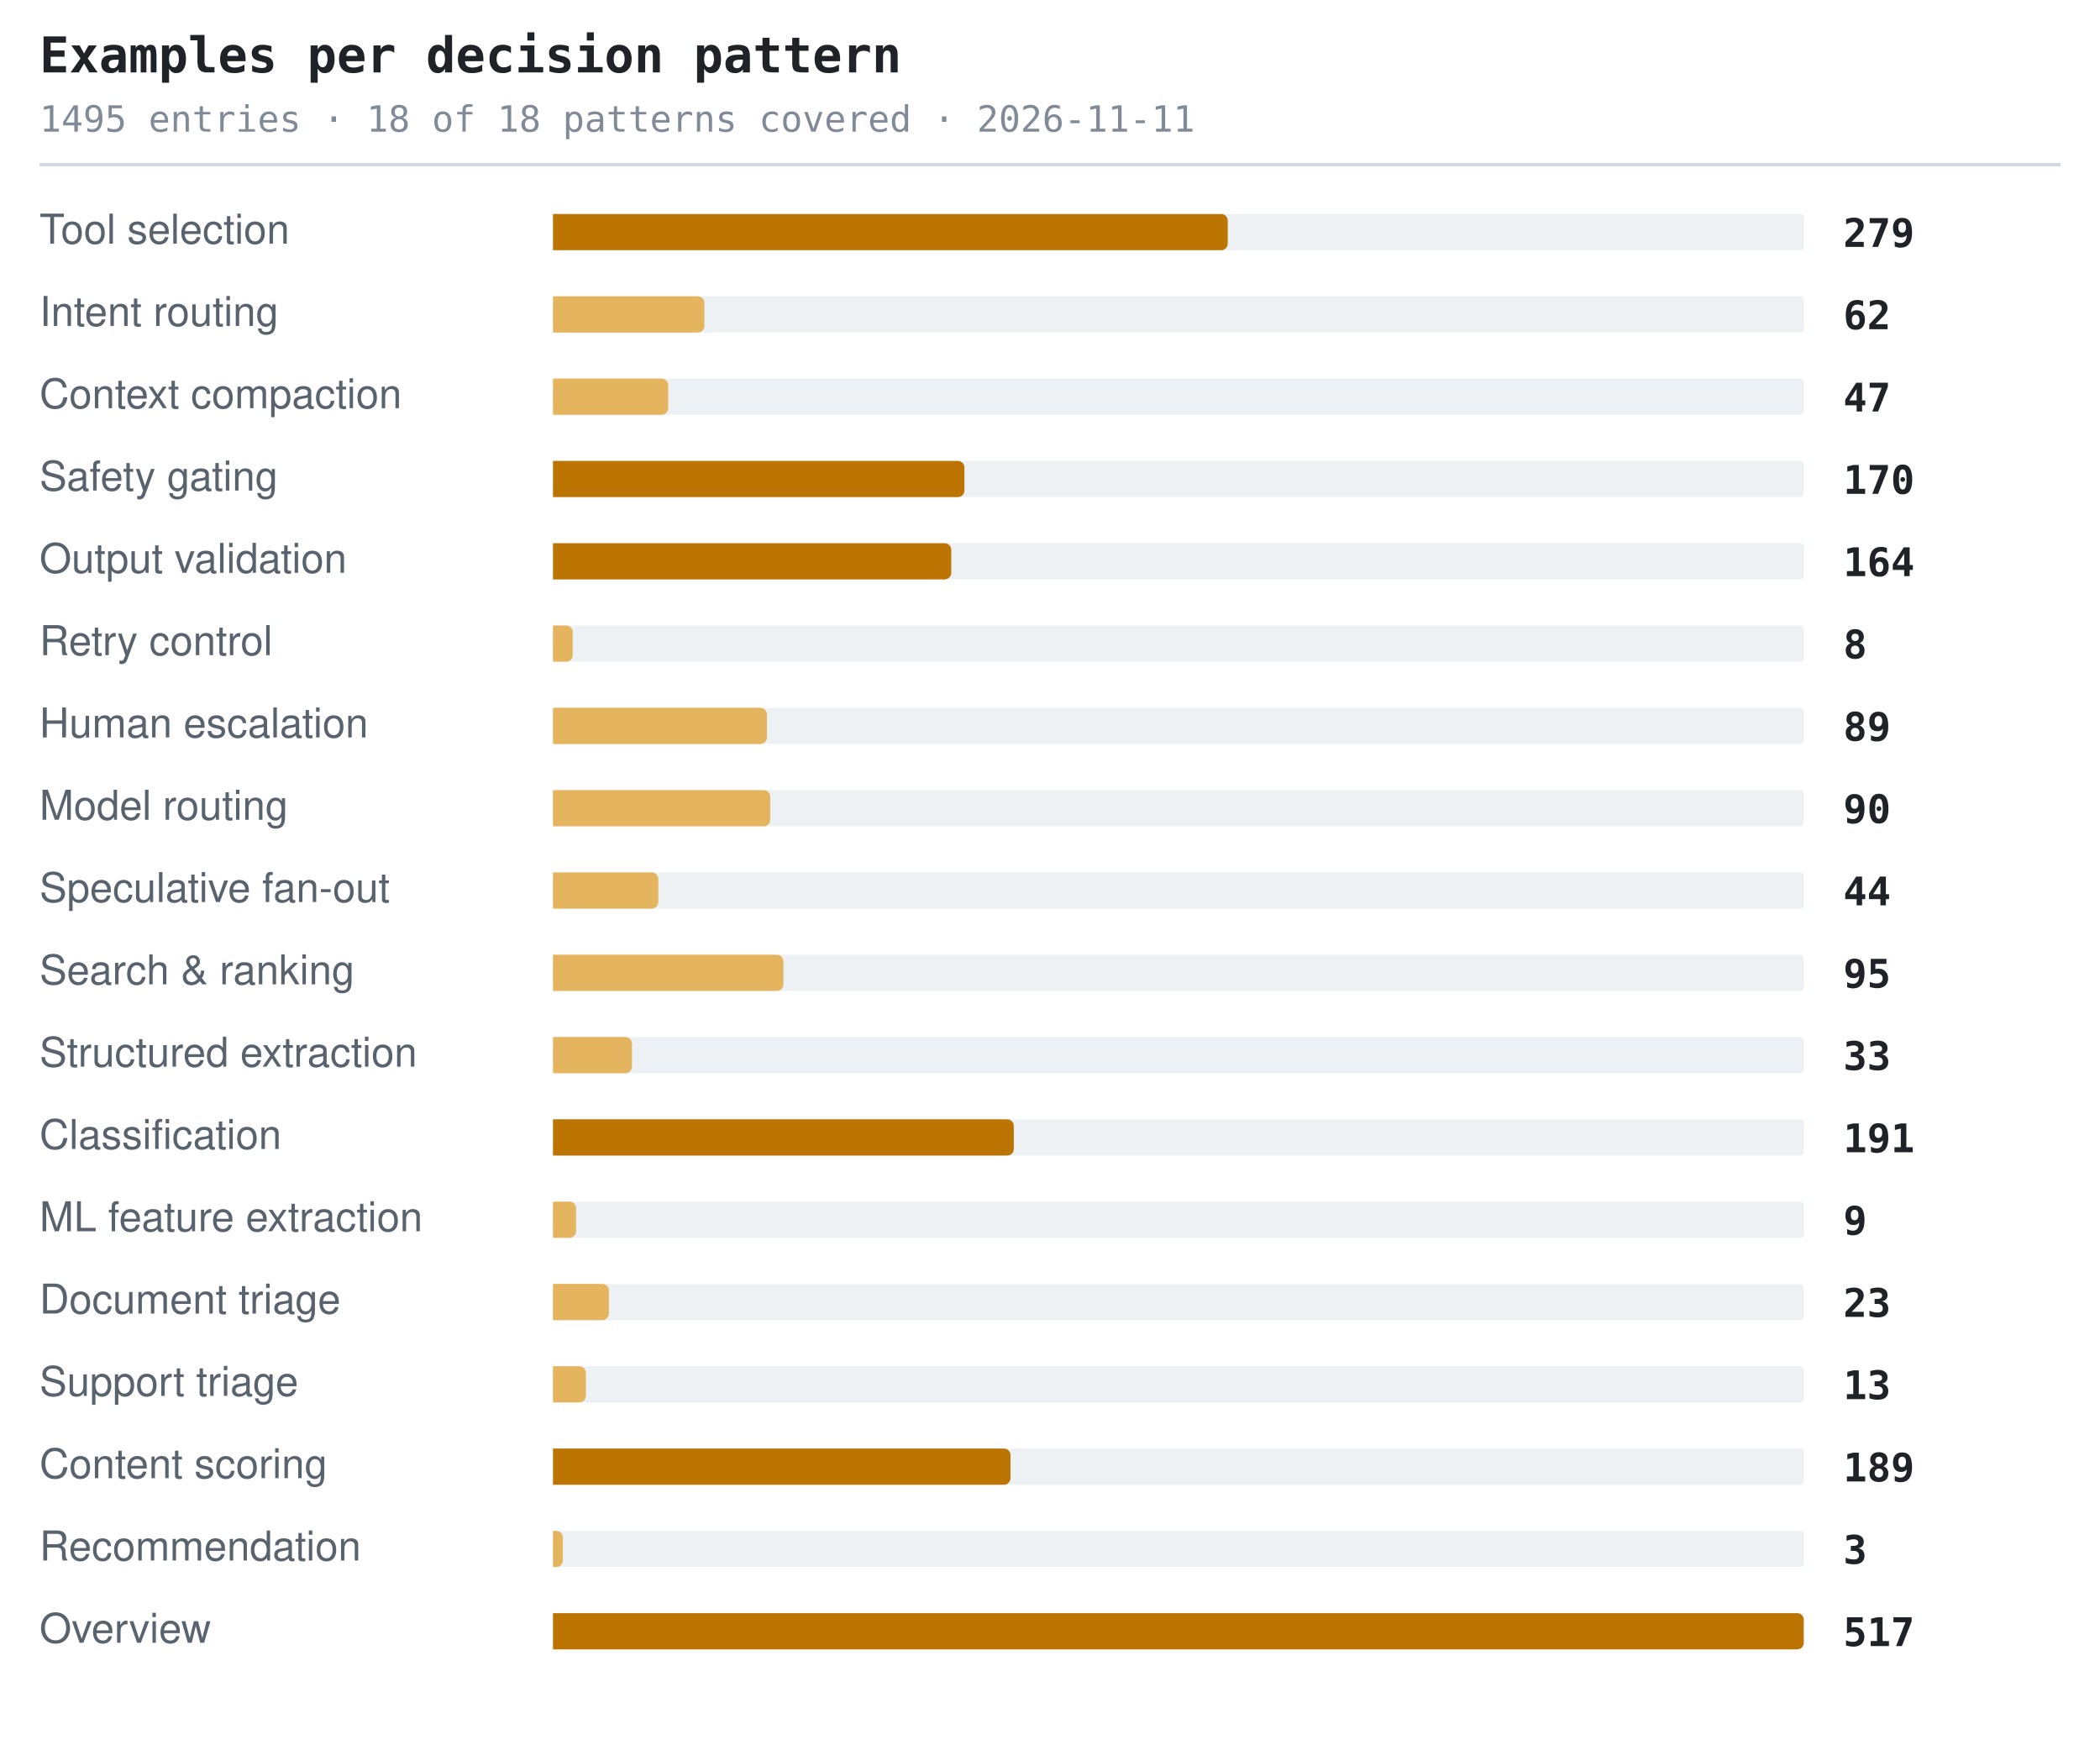
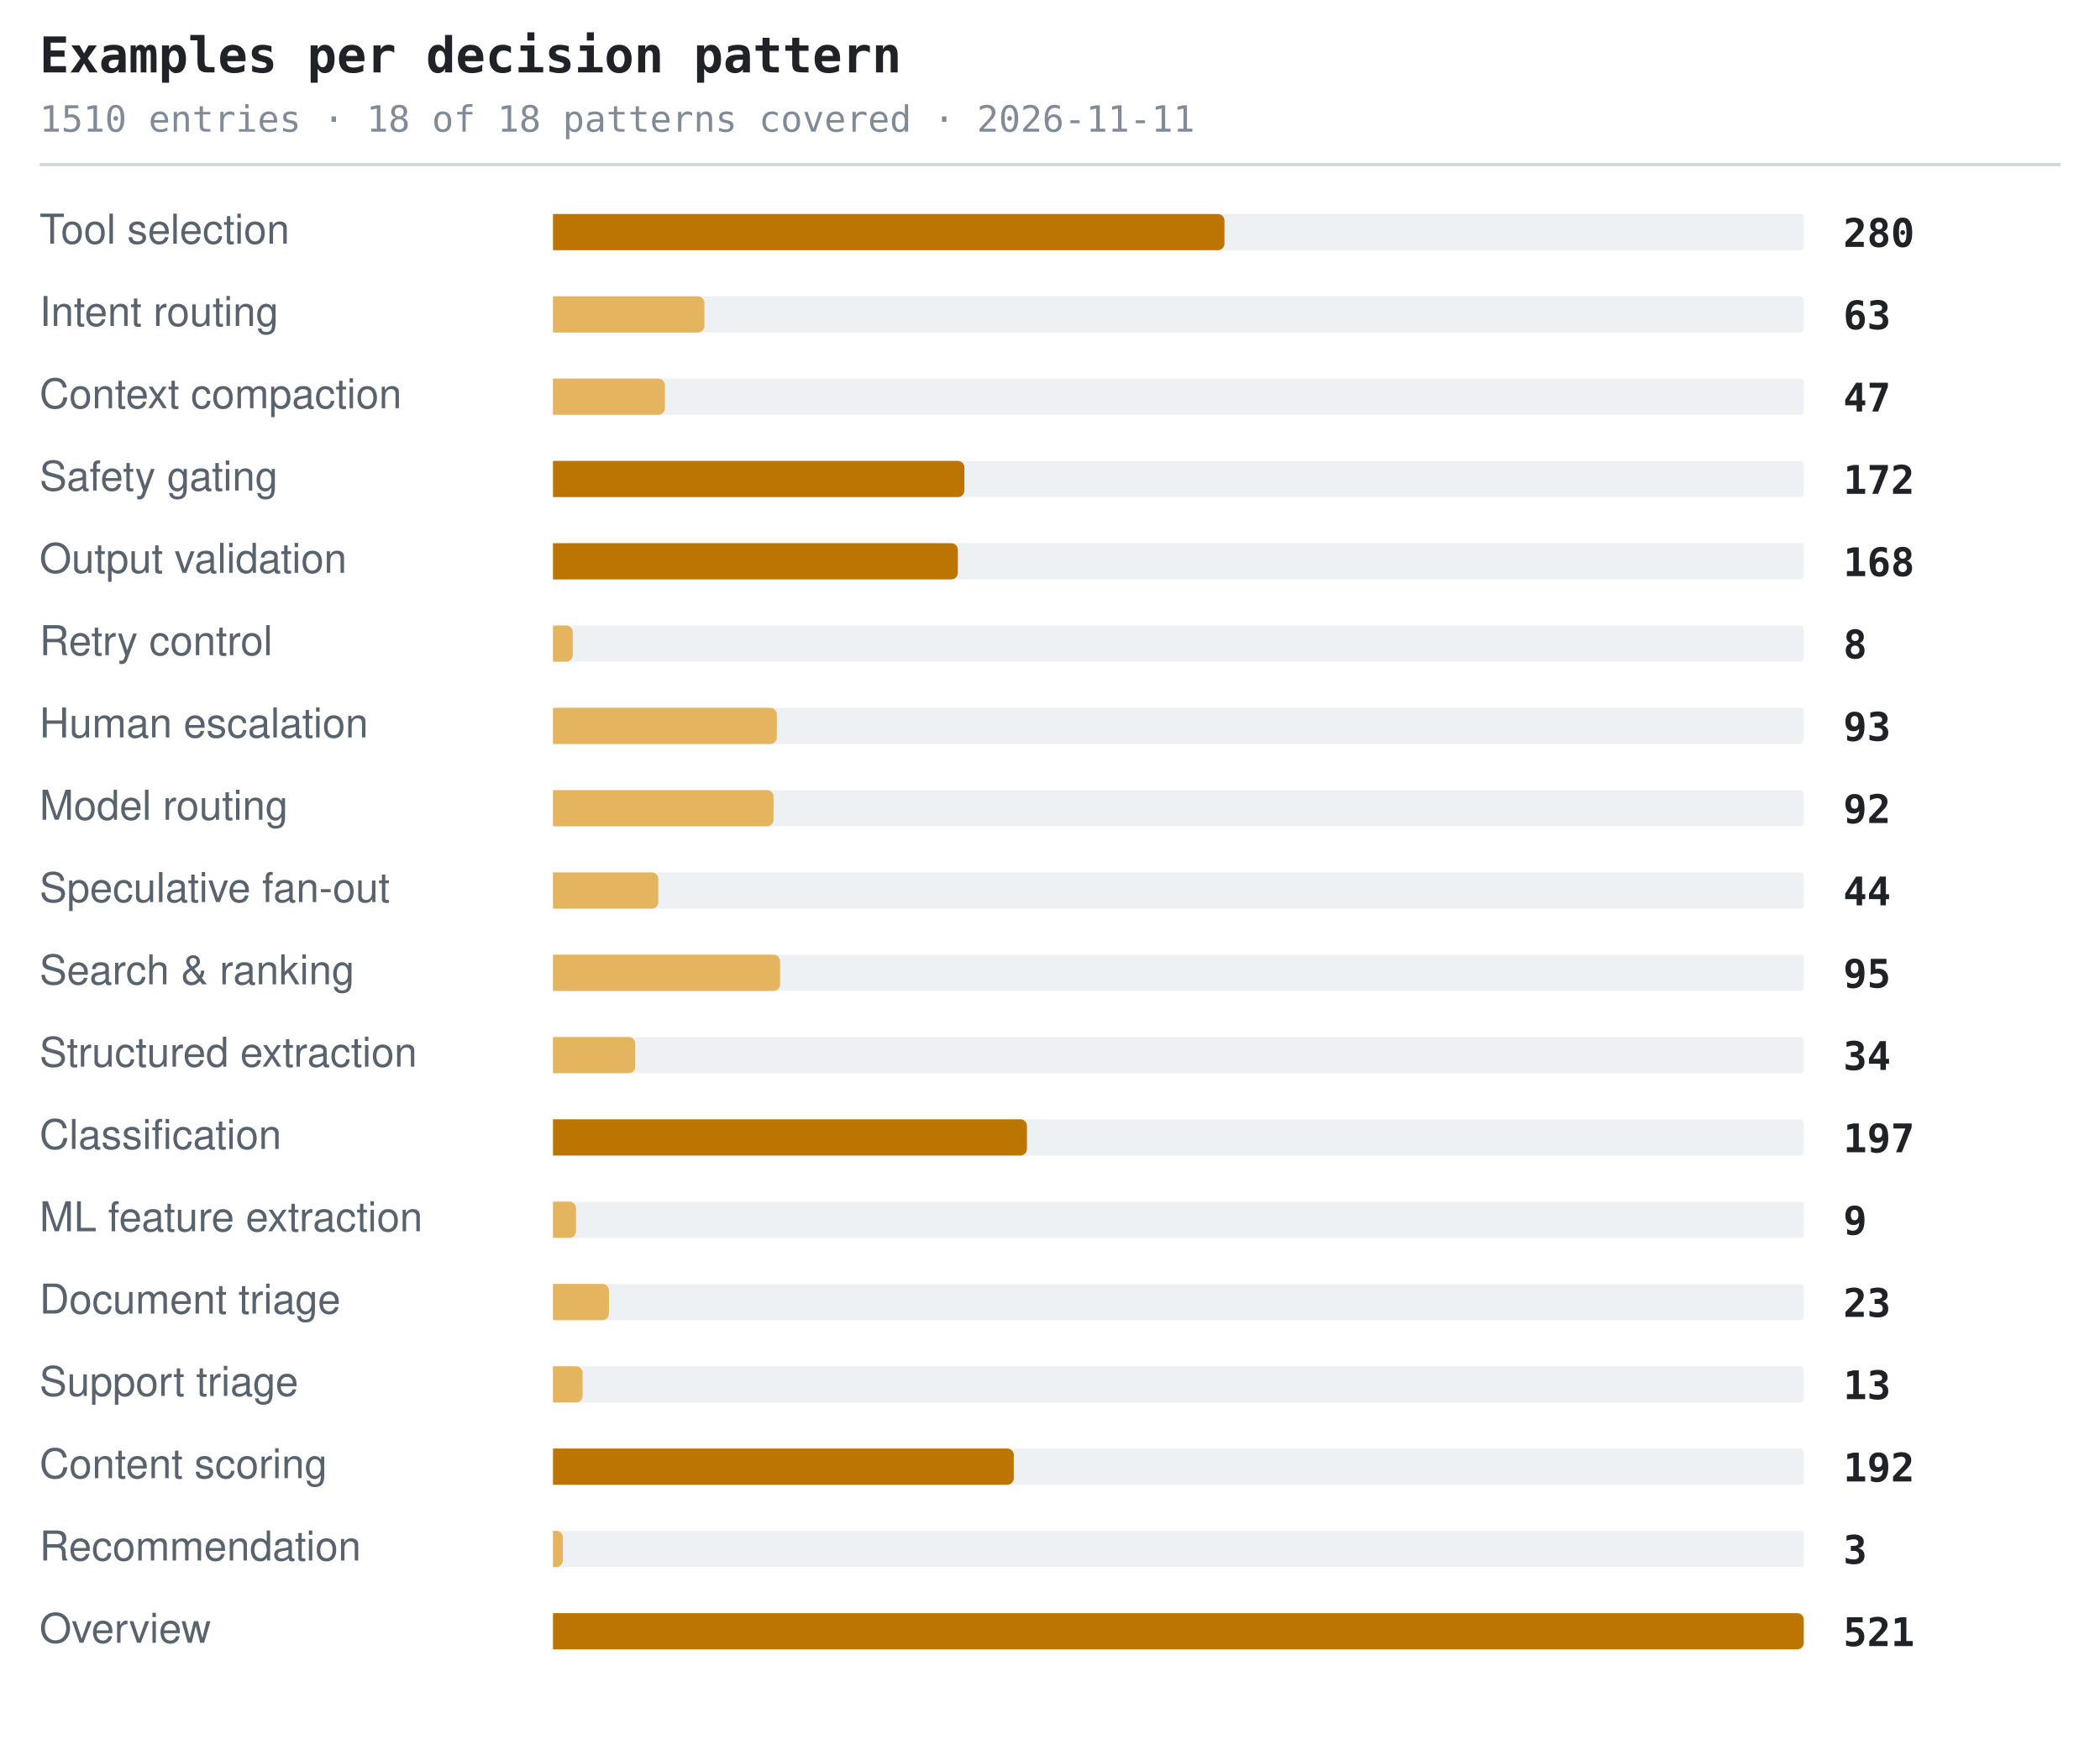
<svg xmlns="http://www.w3.org/2000/svg" width="638" height="530" viewBox="0 0 638 530" role="img" aria-label="Examples per decision pattern">
  <style>.t{font:600 15px ui-monospace,SFMono-Regular,'SF Mono',Menlo,Consolas,monospace;fill:#1f2328}.s{font:11px ui-monospace,SFMono-Regular,'SF Mono',Menlo,Consolas,monospace;fill:#818b98}.l{font:12.5px -apple-system,BlinkMacSystemFont,'Segoe UI',Helvetica,Arial,sans-serif;fill:#59636e}.n{font:600 12px ui-monospace,SFMono-Regular,'SF Mono',Menlo,Consolas,monospace;fill:#1f2328}.g{font:italic 11px -apple-system,BlinkMacSystemFont,'Segoe UI',Helvetica,Arial,sans-serif;fill:#818b98}</style>
  <text x="12" y="22" class="t">Examples per decision pattern</text>
-   <text x="12" y="40" class="s">1495 entries · 18 of 18 patterns covered · 2026-11-11</text>
+   <text x="12" y="40" class="s">1510 entries · 18 of 18 patterns covered · 2026-11-11</text>
  <line x1="12" y1="50" x2="626" y2="50" stroke="#d1d9e0" stroke-width="1" />
  <text x="12" y="74" class="l">Tool selection</text>
  <rect x="168" y="65" width="380" height="11" rx="1" fill="#eef1f4" />
-   <path d="M168 65h203a2 2 0 0 1 2 2v7a2 2 0 0 1-2 2h-203z" fill="#bc7503" />
-   <text x="560" y="75" class="n">279</text>
+   <path d="M168 65h202a2 2 0 0 1 2 2v7a2 2 0 0 1-2 2h-202z" fill="#bc7503" />
+   <text x="560" y="75" class="n">280</text>
  <text x="12" y="99" class="l">Intent routing</text>
  <rect x="168" y="90" width="380" height="11" rx="1" fill="#eef1f4" />
  <path d="M168 90h44a2 2 0 0 1 2 2v7a2 2 0 0 1-2 2h-44z" fill="#e5b45f" />
-   <text x="560" y="100" class="n">62</text>
+   <text x="560" y="100" class="n">63</text>
  <text x="12" y="124" class="l">Context compaction</text>
  <rect x="168" y="115" width="380" height="11" rx="1" fill="#eef1f4" />
-   <path d="M168 115h33a2 2 0 0 1 2 2v7a2 2 0 0 1-2 2h-33z" fill="#e5b45f" />
+   <path d="M168 115h32a2 2 0 0 1 2 2v7a2 2 0 0 1-2 2h-32z" fill="#e5b45f" />
  <text x="560" y="125" class="n">47</text>
  <text x="12" y="149" class="l">Safety gating</text>
  <rect x="168" y="140" width="380" height="11" rx="1" fill="#eef1f4" />
  <path d="M168 140h123a2 2 0 0 1 2 2v7a2 2 0 0 1-2 2h-123z" fill="#bc7503" />
-   <text x="560" y="150" class="n">170</text>
+   <text x="560" y="150" class="n">172</text>
  <text x="12" y="174" class="l">Output validation</text>
  <rect x="168" y="165" width="380" height="11" rx="1" fill="#eef1f4" />
-   <path d="M168 165h119a2 2 0 0 1 2 2v7a2 2 0 0 1-2 2h-119z" fill="#bc7503" />
-   <text x="560" y="175" class="n">164</text>
+   <path d="M168 165h121a2 2 0 0 1 2 2v7a2 2 0 0 1-2 2h-121z" fill="#bc7503" />
+   <text x="560" y="175" class="n">168</text>
  <text x="12" y="199" class="l">Retry control</text>
  <rect x="168" y="190" width="380" height="11" rx="1" fill="#eef1f4" />
  <path d="M168 190h4a2 2 0 0 1 2 2v7a2 2 0 0 1-2 2h-4z" fill="#e5b45f" />
  <text x="560" y="200" class="n">8</text>
  <text x="12" y="224" class="l">Human escalation</text>
  <rect x="168" y="215" width="380" height="11" rx="1" fill="#eef1f4" />
-   <path d="M168 215h63a2 2 0 0 1 2 2v7a2 2 0 0 1-2 2h-63z" fill="#e5b45f" />
-   <text x="560" y="225" class="n">89</text>
+   <path d="M168 215h66a2 2 0 0 1 2 2v7a2 2 0 0 1-2 2h-66z" fill="#e5b45f" />
+   <text x="560" y="225" class="n">93</text>
  <text x="12" y="249" class="l">Model routing</text>
  <rect x="168" y="240" width="380" height="11" rx="1" fill="#eef1f4" />
-   <path d="M168 240h64a2 2 0 0 1 2 2v7a2 2 0 0 1-2 2h-64z" fill="#e5b45f" />
-   <text x="560" y="250" class="n">90</text>
+   <path d="M168 240h65a2 2 0 0 1 2 2v7a2 2 0 0 1-2 2h-65z" fill="#e5b45f" />
+   <text x="560" y="250" class="n">92</text>
  <text x="12" y="274" class="l">Speculative fan-out</text>
  <rect x="168" y="265" width="380" height="11" rx="1" fill="#eef1f4" />
  <path d="M168 265h30a2 2 0 0 1 2 2v7a2 2 0 0 1-2 2h-30z" fill="#e5b45f" />
  <text x="560" y="275" class="n">44</text>
  <text x="12" y="299" class="l">Search &amp; ranking</text>
  <rect x="168" y="290" width="380" height="11" rx="1" fill="#eef1f4" />
-   <path d="M168 290h68a2 2 0 0 1 2 2v7a2 2 0 0 1-2 2h-68z" fill="#e5b45f" />
+   <path d="M168 290h67a2 2 0 0 1 2 2v7a2 2 0 0 1-2 2h-67z" fill="#e5b45f" />
  <text x="560" y="300" class="n">95</text>
  <text x="12" y="324" class="l">Structured extraction</text>
  <rect x="168" y="315" width="380" height="11" rx="1" fill="#eef1f4" />
-   <path d="M168 315h22a2 2 0 0 1 2 2v7a2 2 0 0 1-2 2h-22z" fill="#e5b45f" />
-   <text x="560" y="325" class="n">33</text>
+   <path d="M168 315h23a2 2 0 0 1 2 2v7a2 2 0 0 1-2 2h-23z" fill="#e5b45f" />
+   <text x="560" y="325" class="n">34</text>
  <text x="12" y="349" class="l">Classification</text>
  <rect x="168" y="340" width="380" height="11" rx="1" fill="#eef1f4" />
-   <path d="M168 340h138a2 2 0 0 1 2 2v7a2 2 0 0 1-2 2h-138z" fill="#bc7503" />
-   <text x="560" y="350" class="n">191</text>
+   <path d="M168 340h142a2 2 0 0 1 2 2v7a2 2 0 0 1-2 2h-142z" fill="#bc7503" />
+   <text x="560" y="350" class="n">197</text>
  <text x="12" y="374" class="l">ML feature extraction</text>
  <rect x="168" y="365" width="380" height="11" rx="1" fill="#eef1f4" />
  <path d="M168 365h5a2 2 0 0 1 2 2v7a2 2 0 0 1-2 2h-5z" fill="#e5b45f" />
  <text x="560" y="375" class="n">9</text>
  <text x="12" y="399" class="l">Document triage</text>
  <rect x="168" y="390" width="380" height="11" rx="1" fill="#eef1f4" />
  <path d="M168 390h15a2 2 0 0 1 2 2v7a2 2 0 0 1-2 2h-15z" fill="#e5b45f" />
  <text x="560" y="400" class="n">23</text>
  <text x="12" y="424" class="l">Support triage</text>
  <rect x="168" y="415" width="380" height="11" rx="1" fill="#eef1f4" />
-   <path d="M168 415h8a2 2 0 0 1 2 2v7a2 2 0 0 1-2 2h-8z" fill="#e5b45f" />
+   <path d="M168 415h7a2 2 0 0 1 2 2v7a2 2 0 0 1-2 2h-7z" fill="#e5b45f" />
  <text x="560" y="425" class="n">13</text>
  <text x="12" y="449" class="l">Content scoring</text>
  <rect x="168" y="440" width="380" height="11" rx="1" fill="#eef1f4" />
-   <path d="M168 440h137a2 2 0 0 1 2 2v7a2 2 0 0 1-2 2h-137z" fill="#bc7503" />
-   <text x="560" y="450" class="n">189</text>
+   <path d="M168 440h138a2 2 0 0 1 2 2v7a2 2 0 0 1-2 2h-138z" fill="#bc7503" />
+   <text x="560" y="450" class="n">192</text>
  <text x="12" y="474" class="l">Recommendation</text>
  <rect x="168" y="465" width="380" height="11" rx="1" fill="#eef1f4" />
  <path d="M168 465h1a2 2 0 0 1 2 2v7a2 2 0 0 1-2 2h-1z" fill="#e5b45f" />
  <text x="560" y="475" class="n">3</text>
  <text x="12" y="499" class="l">Overview</text>
  <rect x="168" y="490" width="380" height="11" rx="1" fill="#eef1f4" />
  <path d="M168 490h378a2 2 0 0 1 2 2v7a2 2 0 0 1-2 2h-378z" fill="#bc7503" />
-   <text x="560" y="500" class="n">517</text>
+   <text x="560" y="500" class="n">521</text>
</svg>
